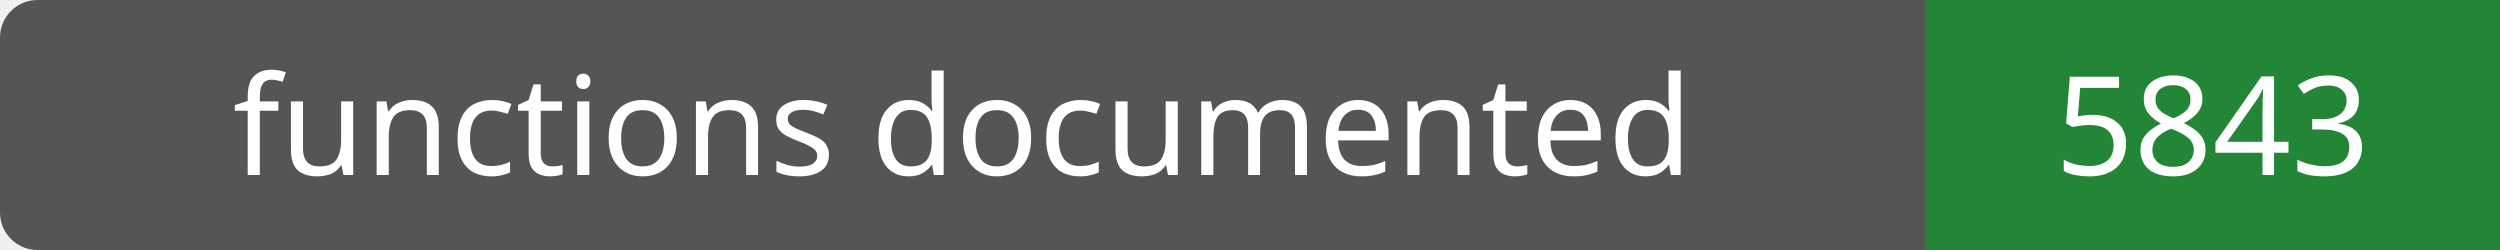
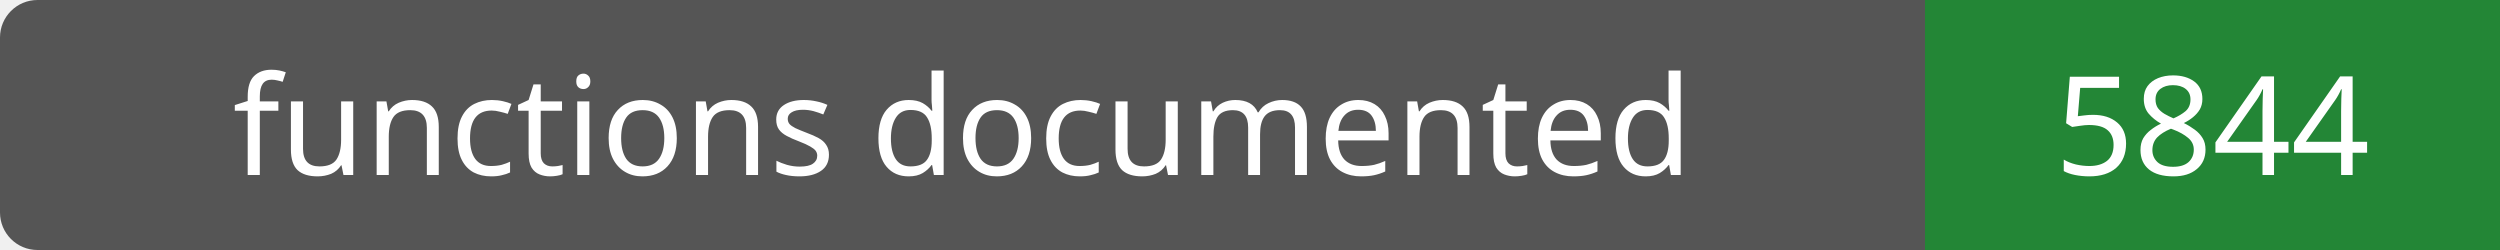
- <svg xmlns="http://www.w3.org/2000/svg" width="200" height="20" role="img" aria-label="functions documented: 5843">
+ <svg xmlns="http://www.w3.org/2000/svg" width="200" height="20" role="img" aria-label="functions documented: 5844">
  <rect width="200" height="20" rx="3" fill="#555" />
  <path fill="#238636" d="M154 0h46v20H154z" />
  <g fill="#fff" text-anchor="middle" font-family="Verdana,sans-serif" font-size="11">
    <text x="77.0" y="14">functions documented</text>
-     <text x="177.0" y="14">5843</text>
+     <text x="177.0" y="14">5844</text>
  </g>
</svg>
